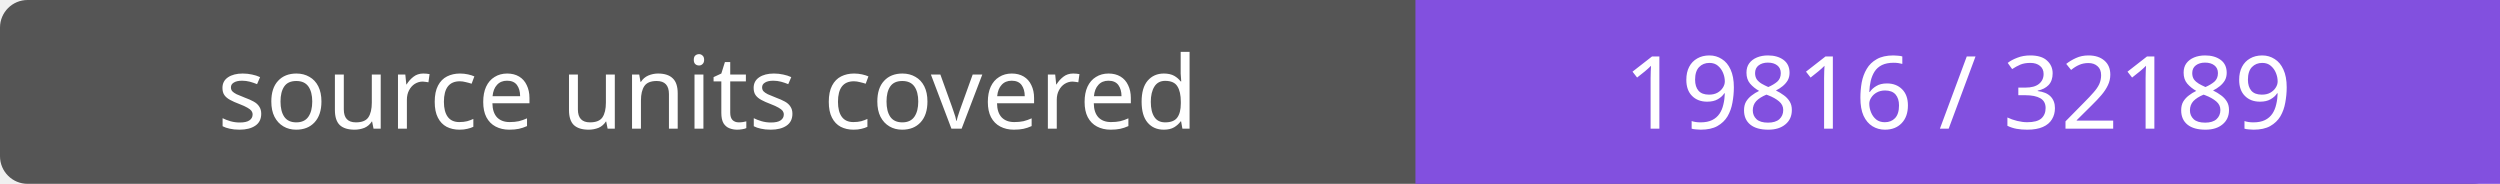
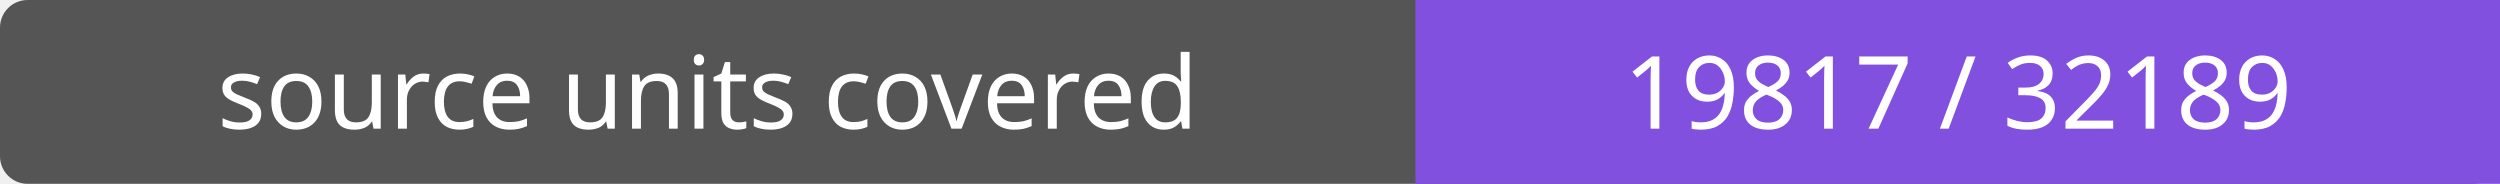
- <svg xmlns="http://www.w3.org/2000/svg" width="272" height="20" role="img" aria-label="source units covered: 19816 / 32189">
+ <svg xmlns="http://www.w3.org/2000/svg" width="272" height="20" role="img" aria-label="source units covered: 19817 / 32189">
  <rect width="272" height="20" rx="3" fill="#555" />
  <path fill="#8250df" d="M154 0h118v20H154z" />
  <g fill="#fff" text-anchor="middle" font-family="Verdana,sans-serif" font-size="11">
    <text x="77.0" y="14">source units covered</text>
-     <text x="213.0" y="14">19816 / 32189</text>
+     <text x="213.0" y="14">19817 / 32189</text>
  </g>
</svg>
